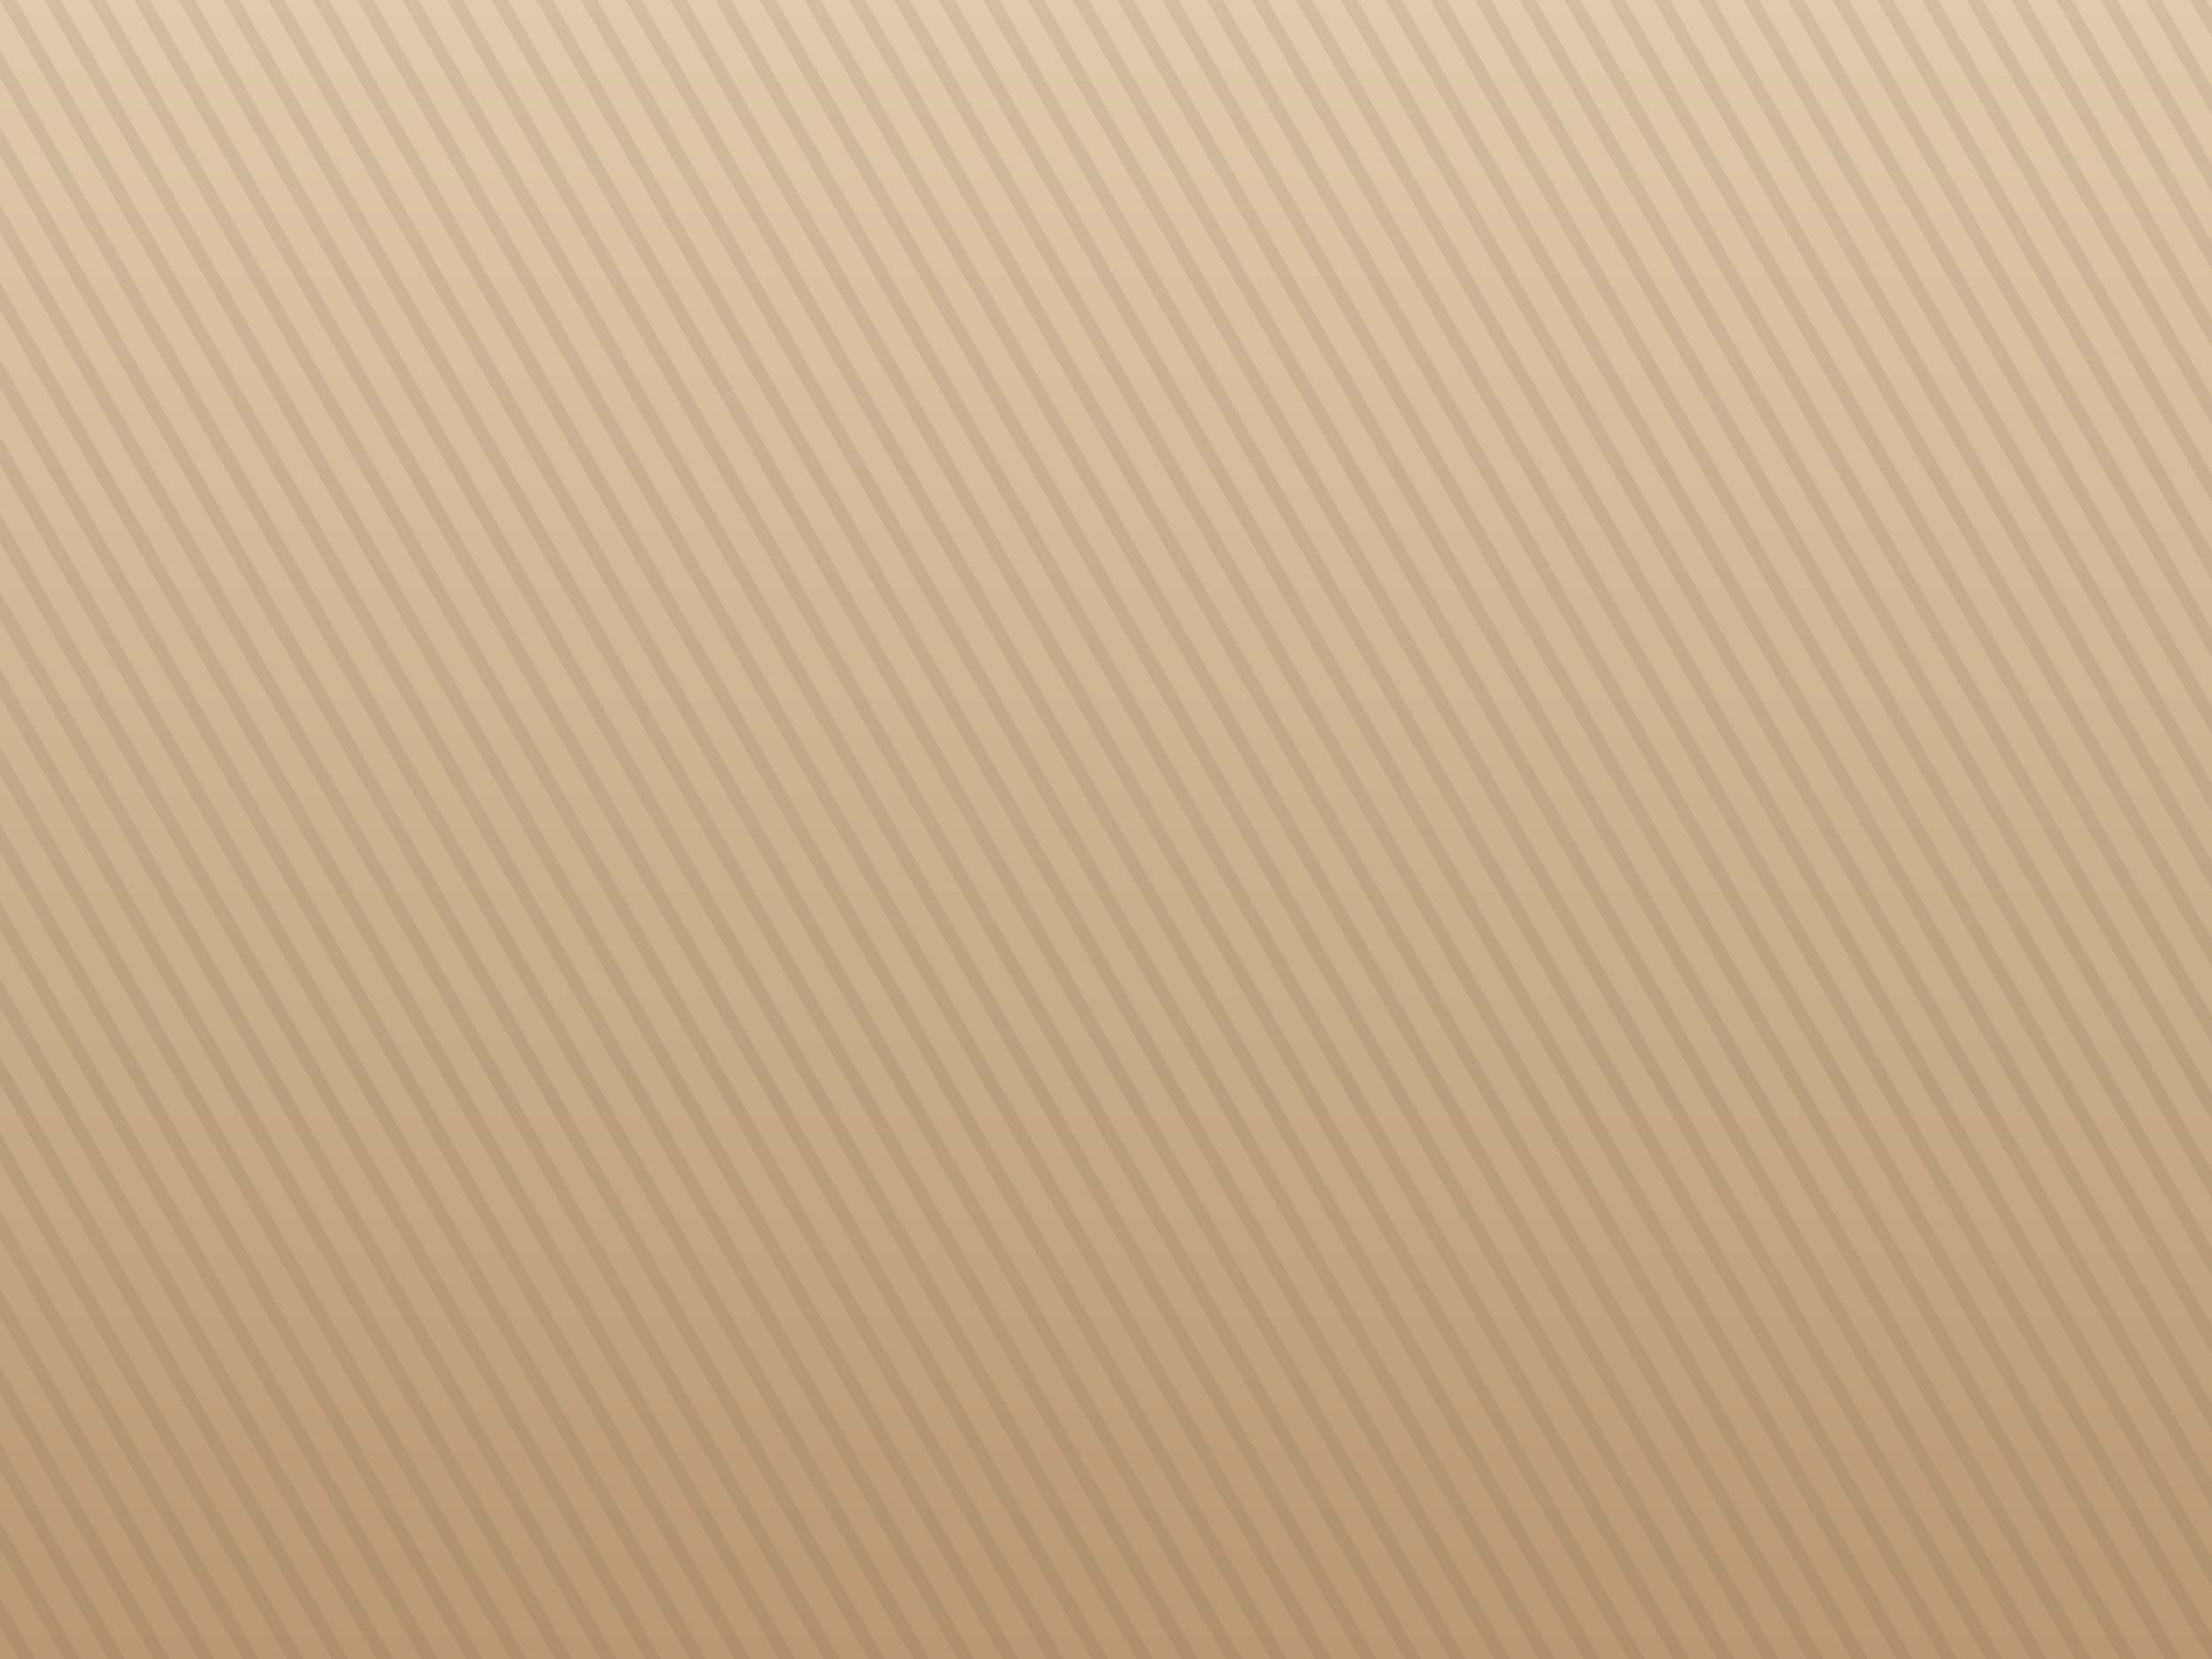
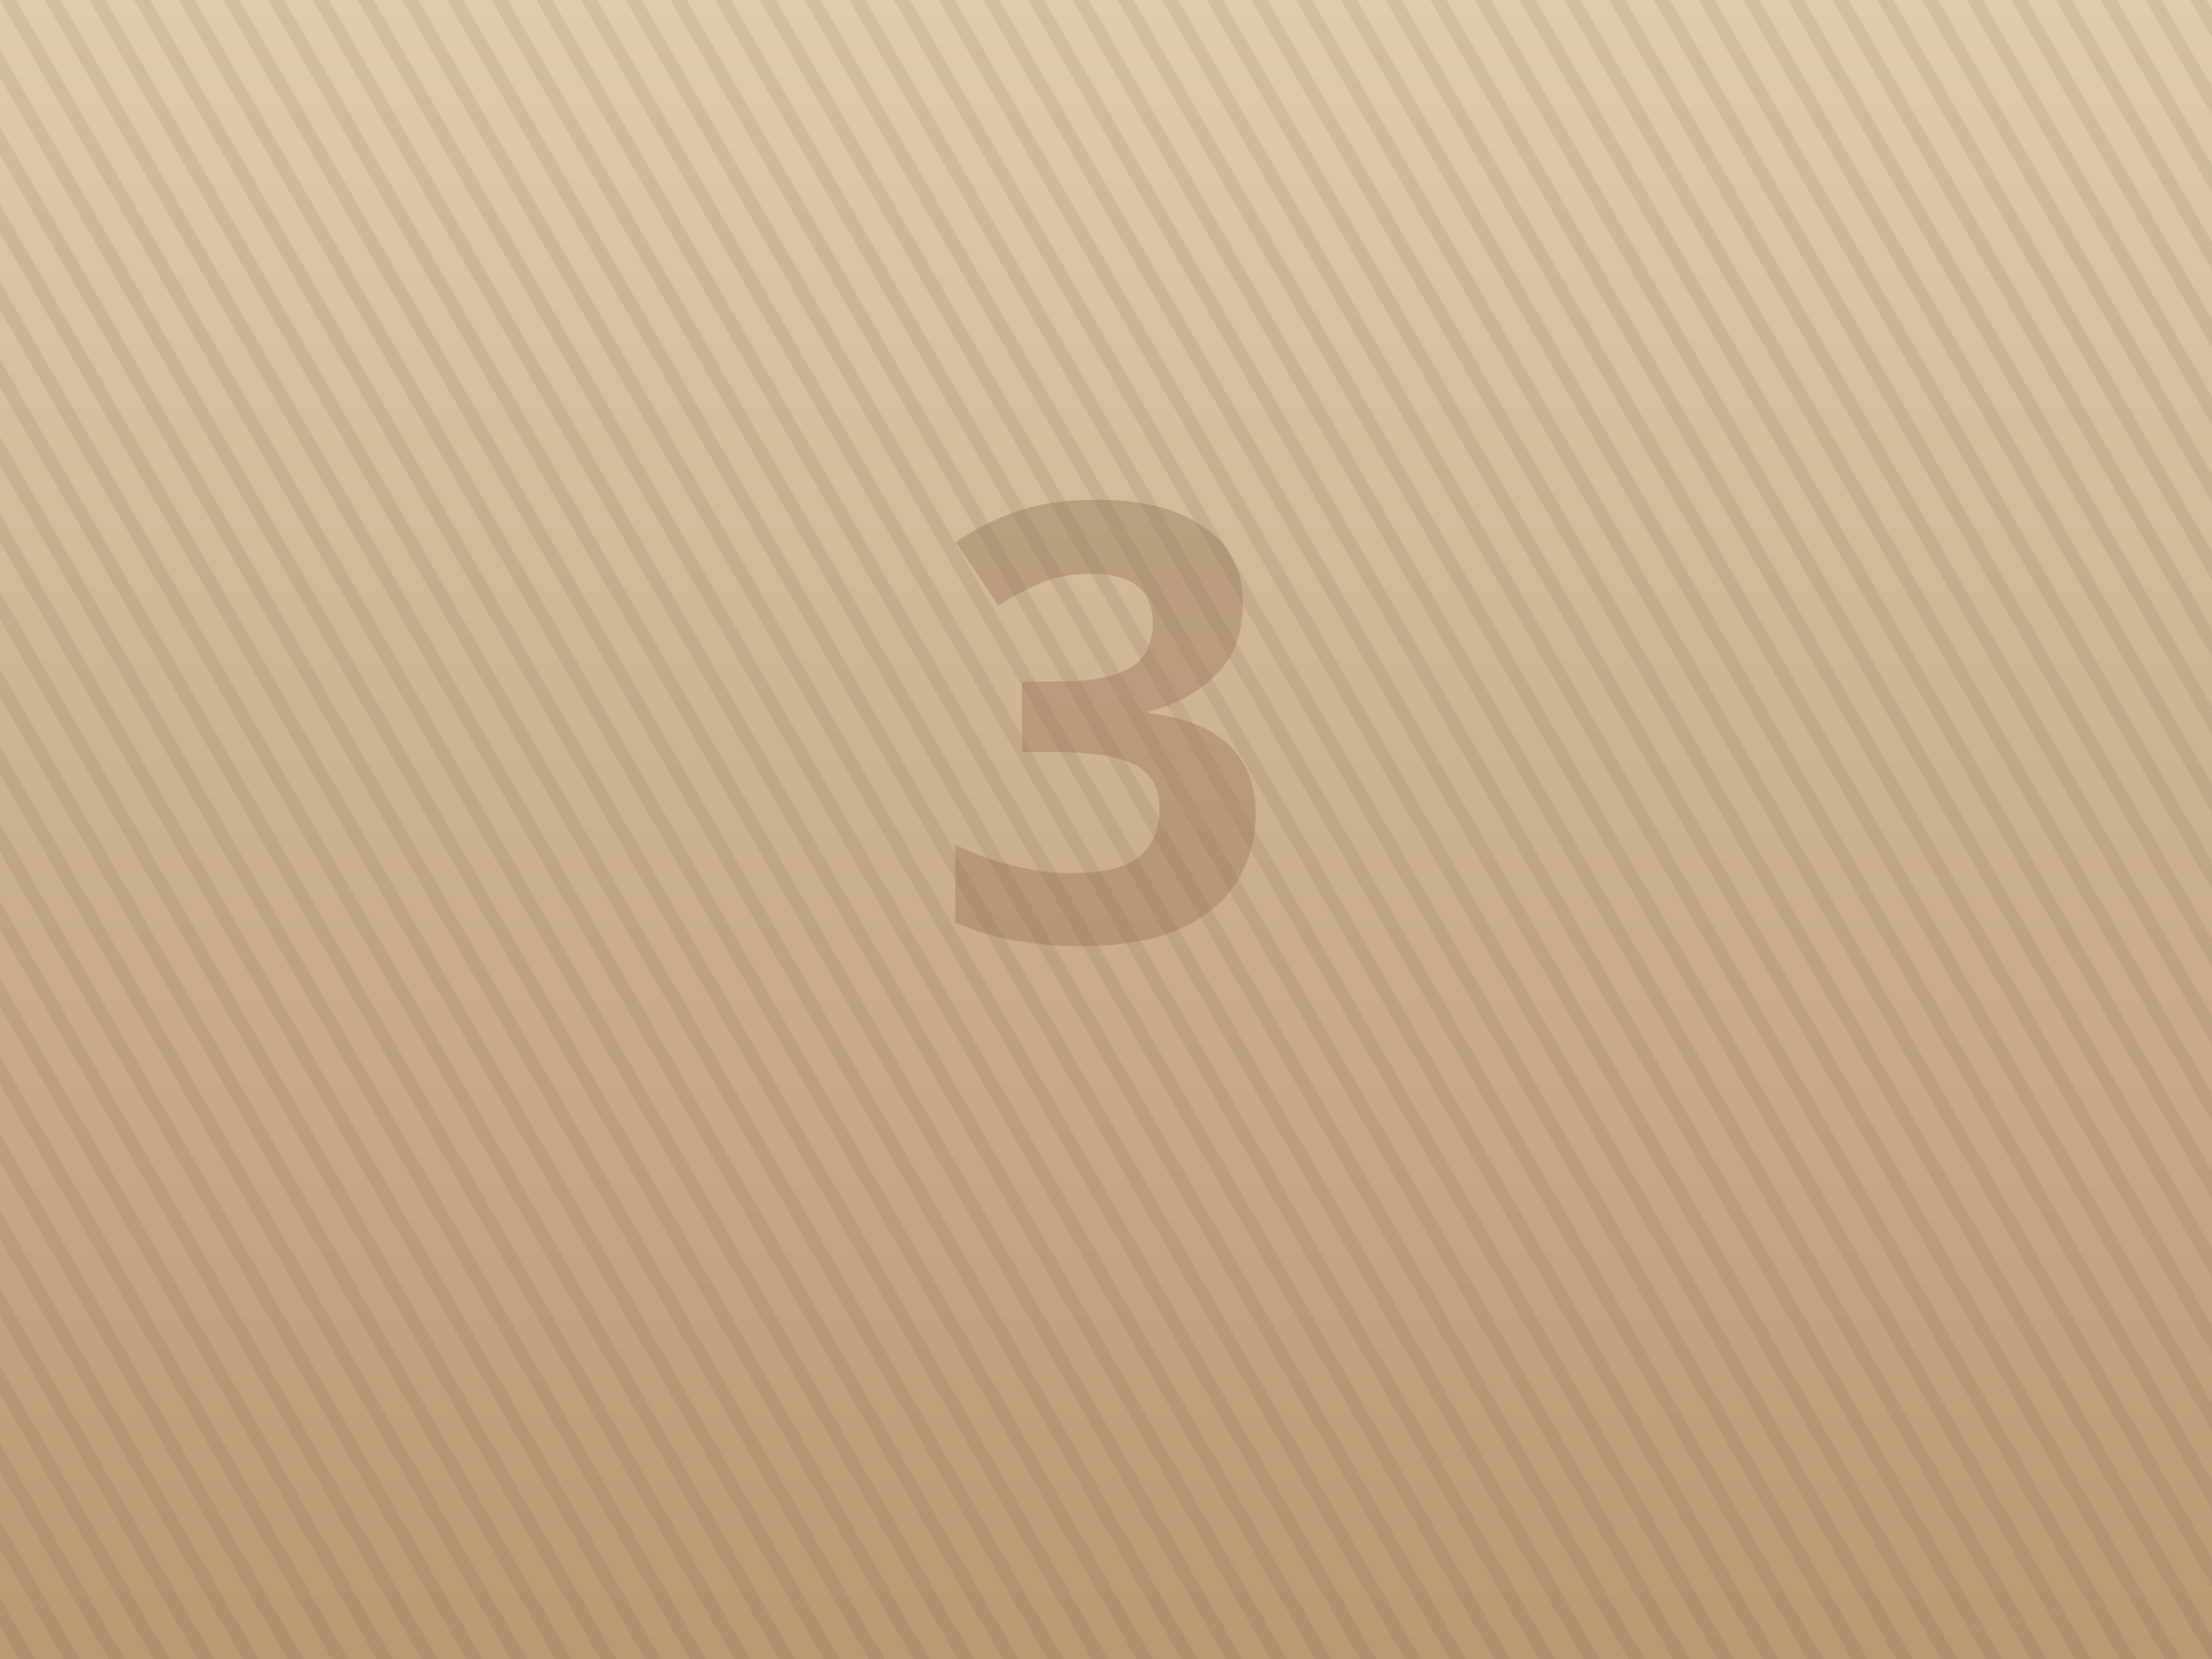
<svg xmlns="http://www.w3.org/2000/svg" viewBox="0 0 800 600" preserveAspectRatio="xMidYMid slice">
  <defs>
    <linearGradient id="bg" x1="0" y1="0" x2="0" y2="1">
      <stop offset="0" stop-color="#e0cbaa" />
      <stop offset="1" stop-color="#b99873" />
    </linearGradient>
    <pattern id="stripes" width="14" height="14" patternUnits="userSpaceOnUse" patternTransform="rotate(-30)">
      <rect width="14" height="14" fill="transparent" />
      <rect width="5" height="14" fill="#504030" fill-opacity="0.10" />
    </pattern>
  </defs>
  <rect width="800" height="600" fill="url(#bg)" />
  <rect width="800" height="600" fill="url(#stripes)" />
+   <text x="400" y="340" font-family="sans-serif" font-size="220" font-weight="700" text-anchor="middle" fill="#8a6a4a" fill-opacity="0.35">3</text>
</svg>
